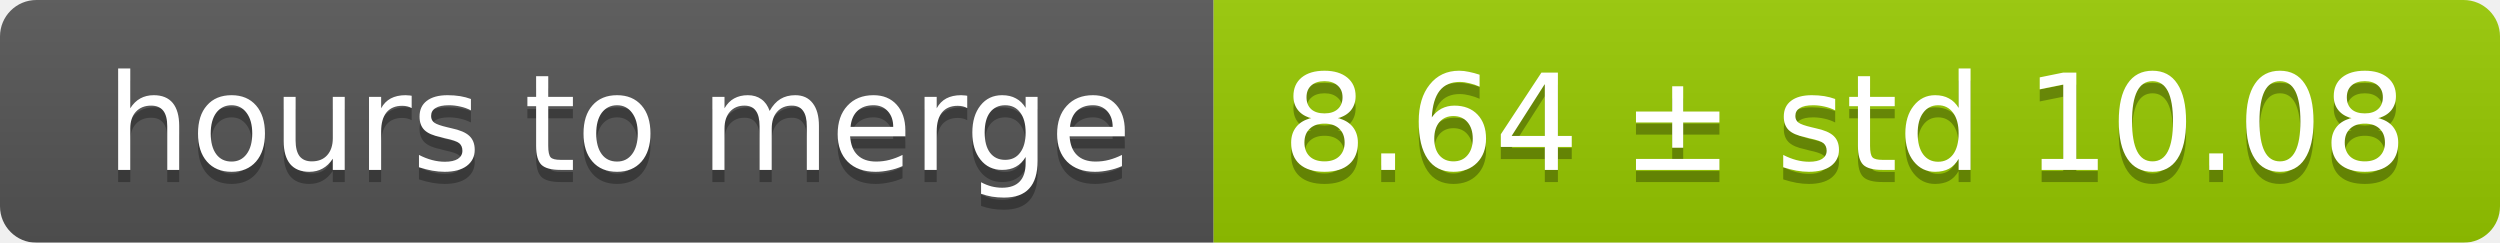
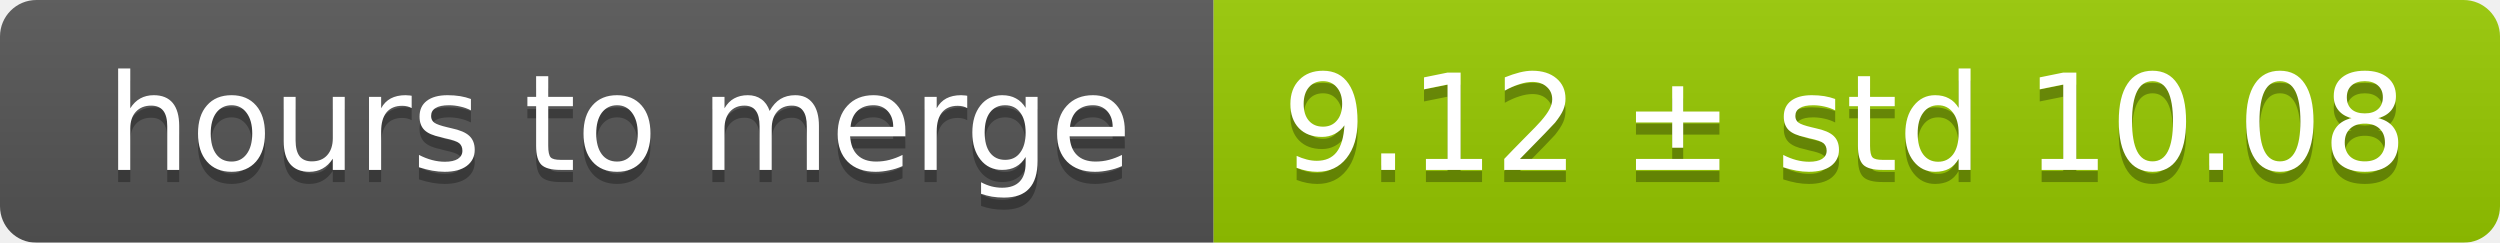
<svg xmlns="http://www.w3.org/2000/svg" width="206" height="20">
  <linearGradient id="smooth" x2="0" y2="100%">
    <stop offset="0" stop-color="#bbb" stop-opacity=".1" />
    <stop offset="1" stop-opacity=".1" />
  </linearGradient>
  <mask id="round">
    <rect width="206" height="20" rx="3" fill="#fff" />
  </mask>
  <g mask="url(#round)">
    <rect width="100" height="20" fill="#555" />
    <rect x="100" width="106" height="20" fill="#97ca00" />
    <rect width="206" height="20" fill="url(#smooth)" />
  </g>
  <g fill="#fff" text-anchor="middle" font-family="DejaVu Sans,Verdana,Geneva,sans-serif" font-size="11">
    <text x="51" y="15" fill="#010101" fill-opacity=".3">hours to merge</text>
    <text x="51" y="14">hours to merge</text>
-     <text x="152" y="15" fill="#010101" fill-opacity=".3">8.64 ± std 10.08</text>
-     <text x="152" y="14">8.64 ± std 10.08</text>
+     <text x="152" y="15" fill="#010101" fill-opacity=".3">9.12 ± std 10.08</text>
+     <text x="152" y="14">9.12 ± std 10.08</text>
  </g>
</svg>
